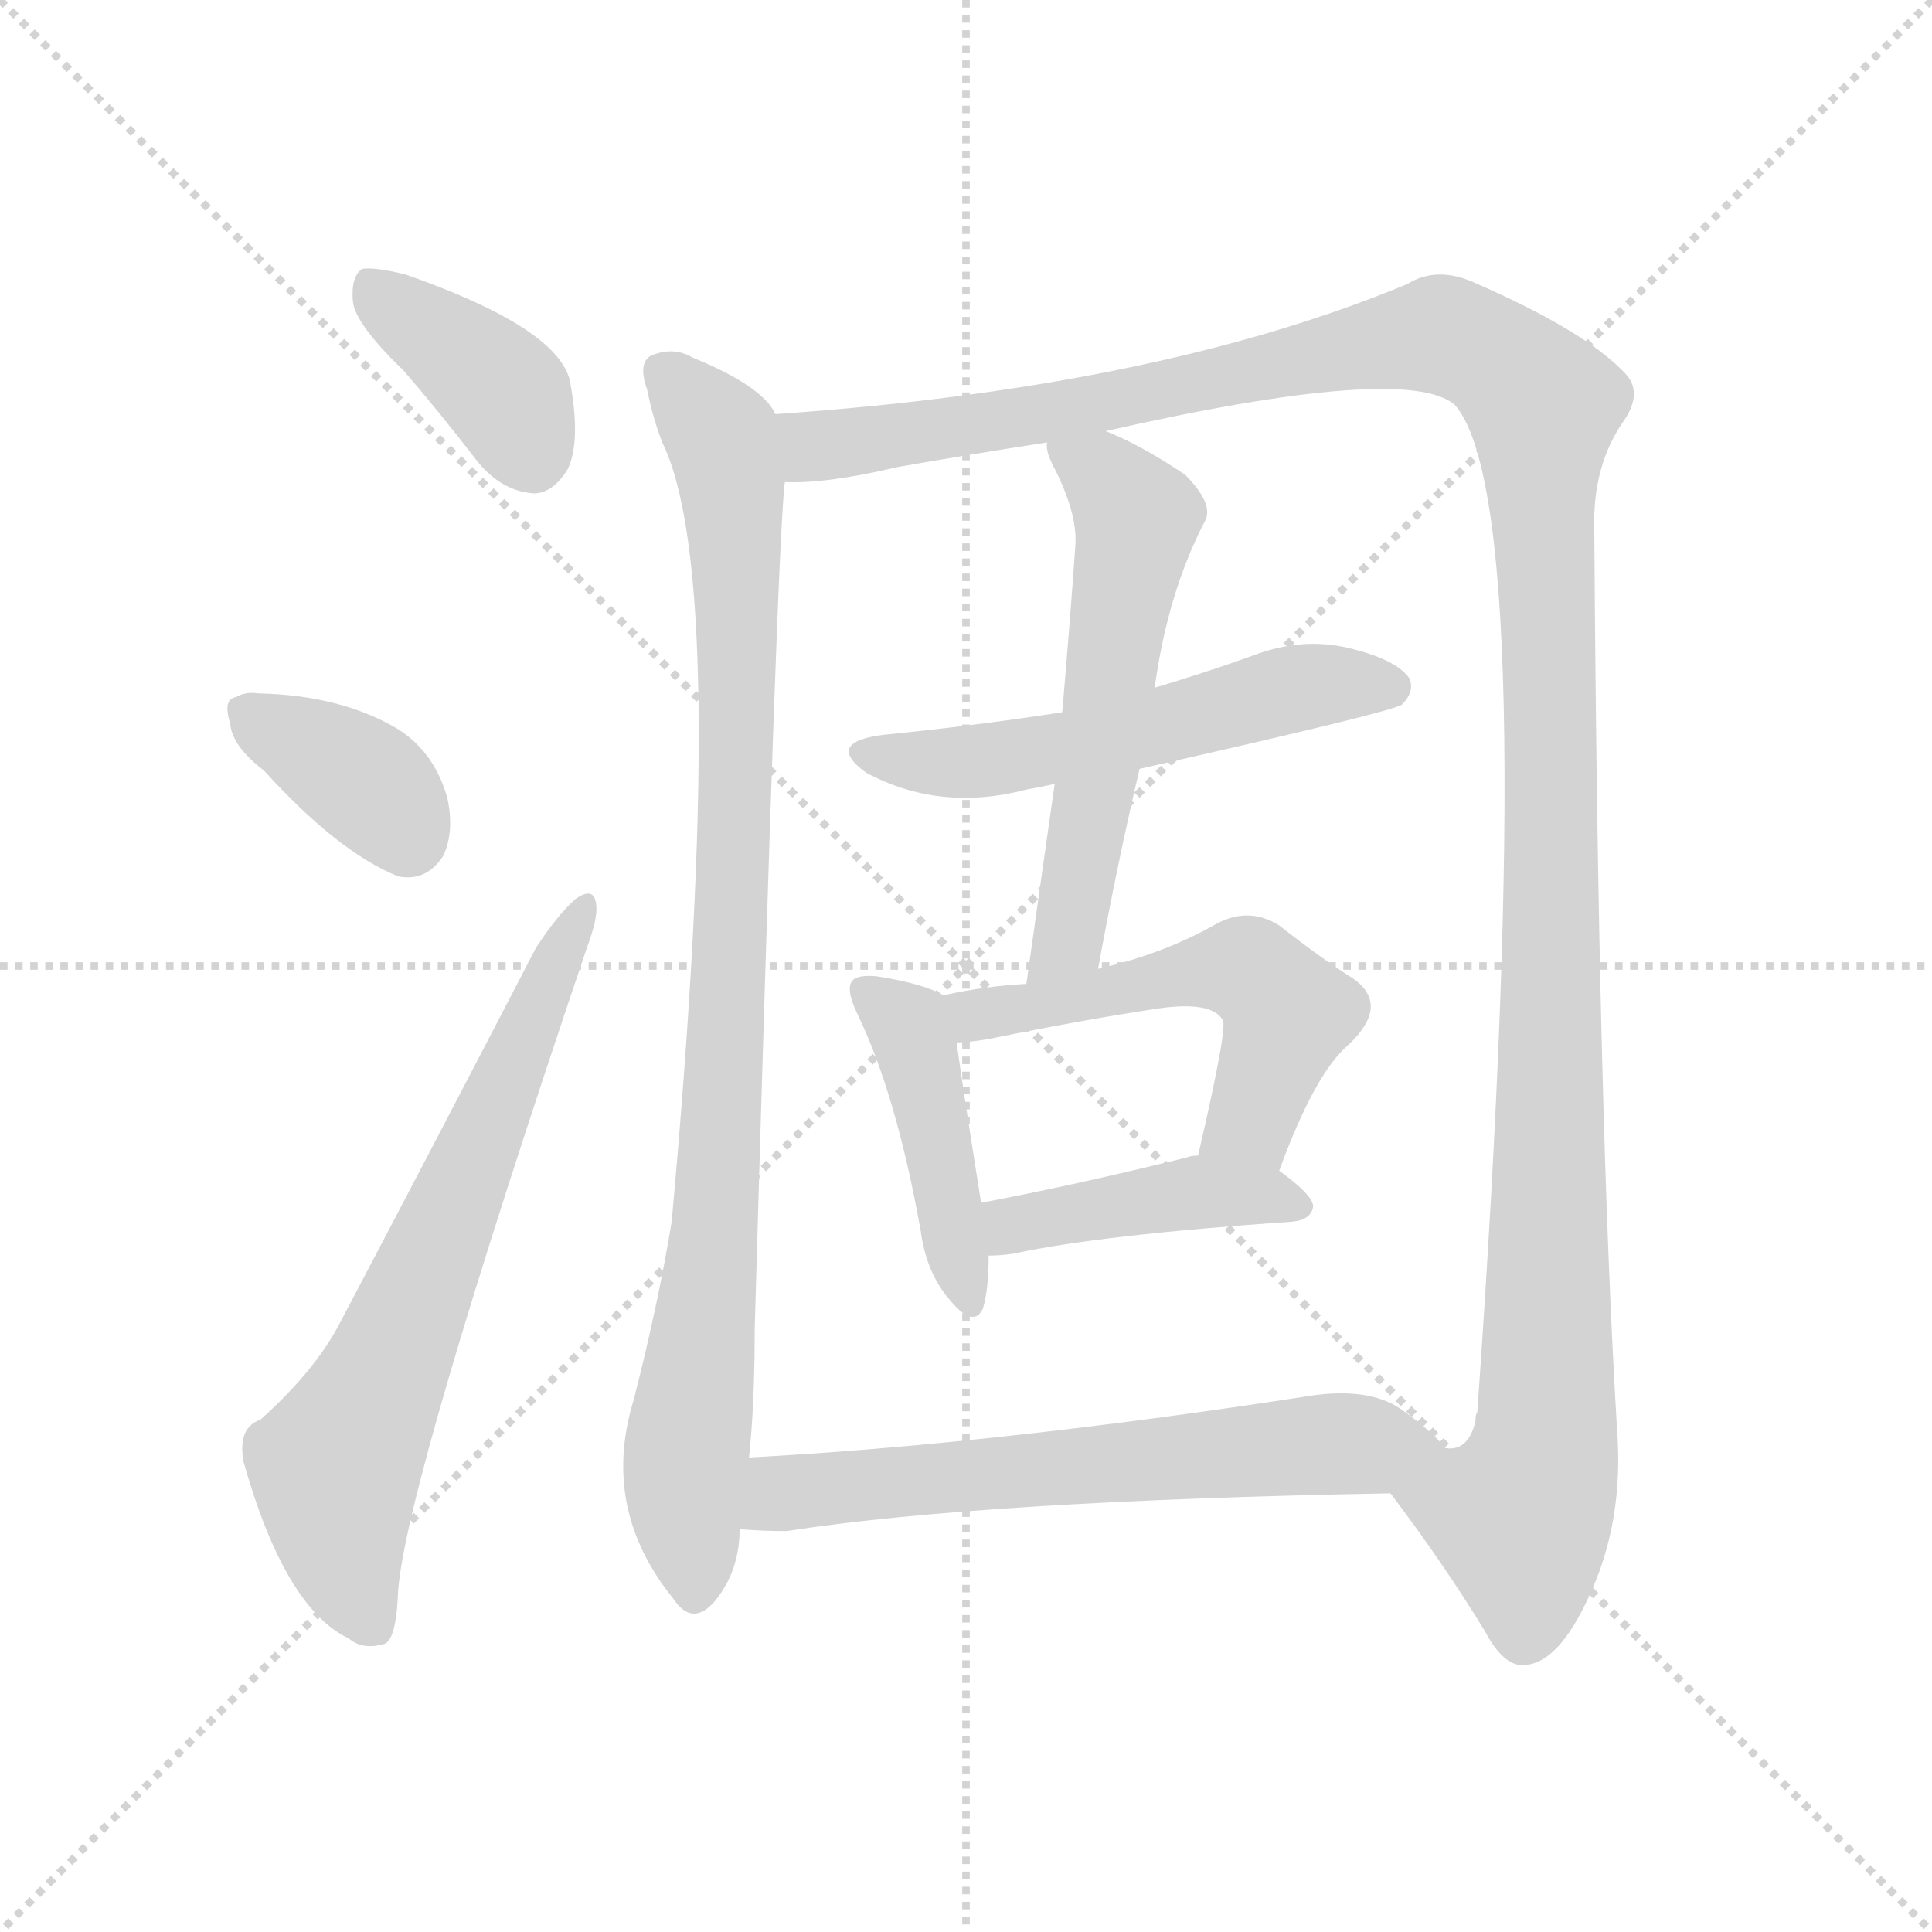
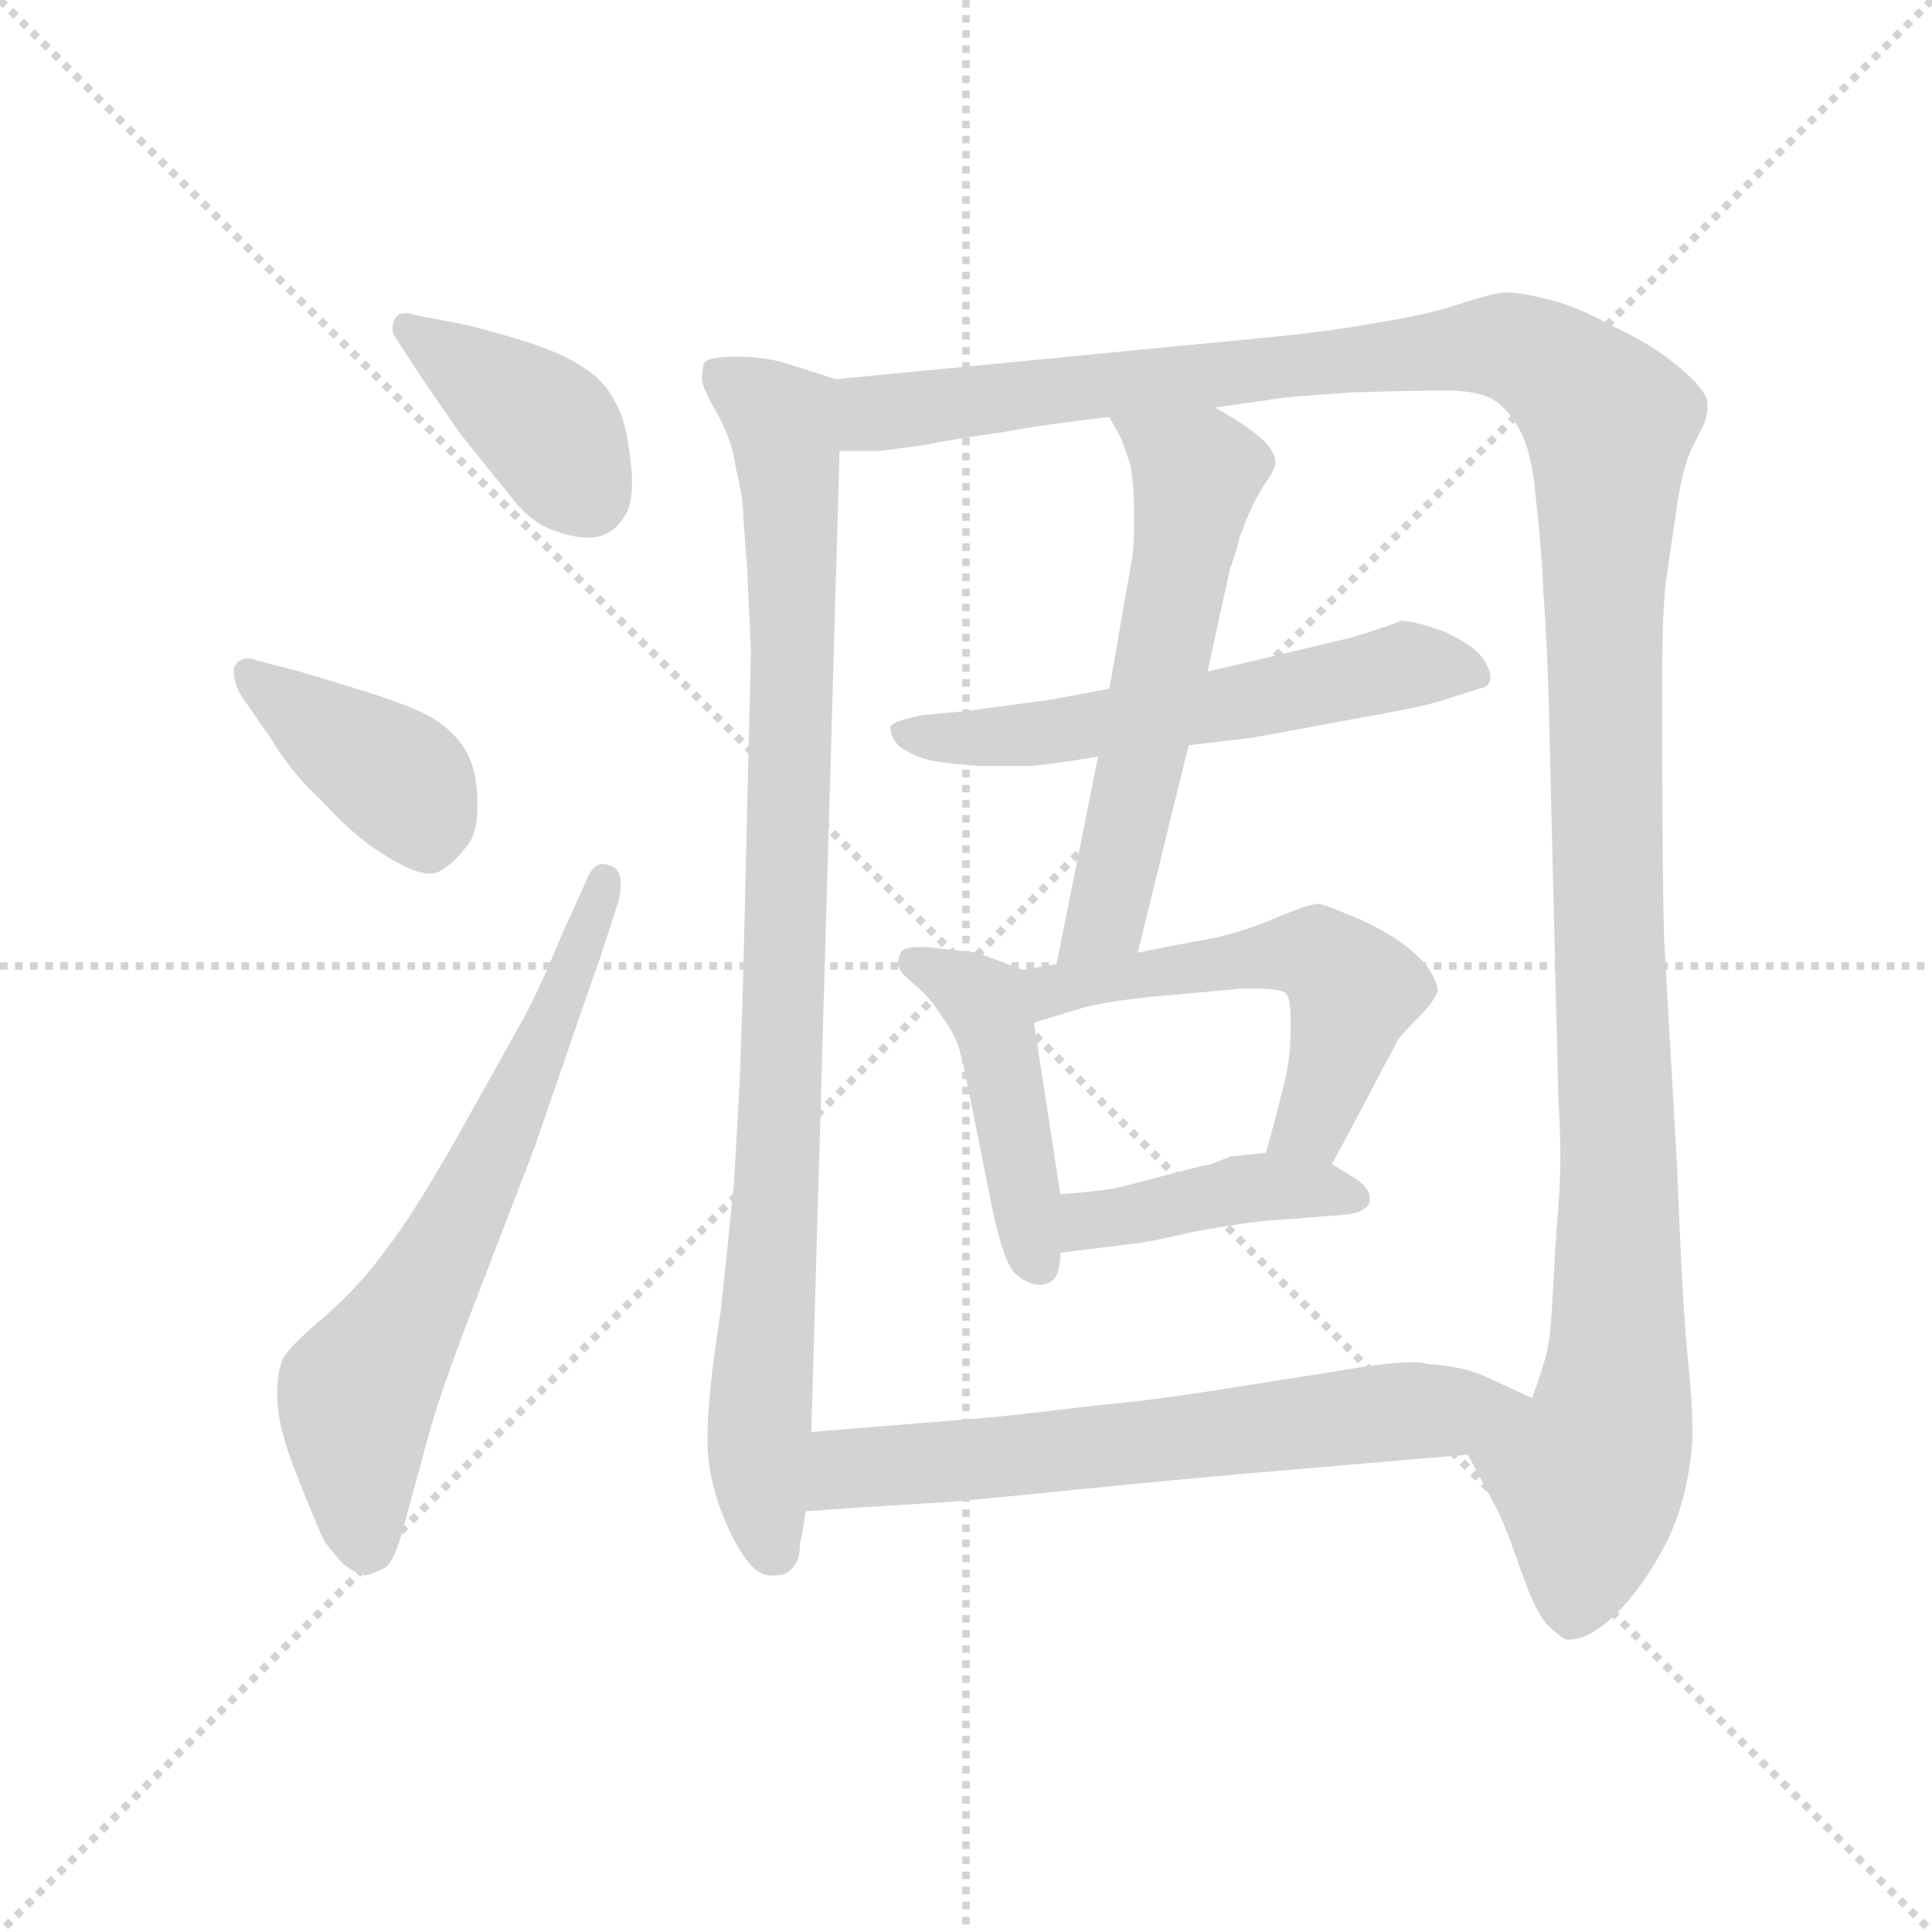
<svg xmlns="http://www.w3.org/2000/svg" version="1.1" viewBox="0 0 1024 1024">
  <g stroke="lightgray" stroke-dasharray="1,1" stroke-width="1" transform="scale(4, 4)">
    <line x1="0" y1="0" x2="256" y2="256" />
    <line x1="256" y1="0" x2="0" y2="256" />
    <line x1="128" y1="0" x2="128" y2="256" />
    <line x1="0" y1="128" x2="256" y2="128" />
  </g>
-   <g transform="scale(1.0, -1.0) translate(0.0, -913.50)">
+   <g transform="scale(1.0, -1.0) translate(0.0, -777.00)">
    <style type="text/css">
      
        @keyframes keyframes0 {
          from {
            stroke: blue;
-             stroke-dashoffset: 385;
+             stroke-dashoffset: 389;
            stroke-width: 128;
          }
          56% {
            animation-timing-function: step-end;
            stroke: blue;
            stroke-dashoffset: 0;
            stroke-width: 128;
          }
          to {
            stroke: black;
            stroke-width: 1024;
          }
        }
        #make-me-a-hanzi-animation-0 {
-           animation: keyframes0 0.563s both;
+           animation: keyframes0 0.567s both;
          animation-delay: 0s;
          animation-timing-function: linear;
        }
      
        @keyframes keyframes1 {
          from {
            stroke: blue;
-             stroke-dashoffset: 363;
-             stroke-width: 128;
-           }
-           54% {
+             stroke-dashoffset: 390;
+             stroke-width: 128;
+           }
+           56% {
            animation-timing-function: step-end;
            stroke: blue;
            stroke-dashoffset: 0;
            stroke-width: 128;
          }
          to {
            stroke: black;
            stroke-width: 1024;
          }
        }
        #make-me-a-hanzi-animation-1 {
-           animation: keyframes1 0.545s both;
-           animation-delay: 0.563s;
+           animation: keyframes1 0.567s both;
+           animation-delay: 0.567s;
          animation-timing-function: linear;
        }
      
        @keyframes keyframes2 {
          from {
            stroke: blue;
-             stroke-dashoffset: 666;
+             stroke-dashoffset: 640;
            stroke-width: 128;
          }
          68% {
            animation-timing-function: step-end;
            stroke: blue;
            stroke-dashoffset: 0;
            stroke-width: 128;
          }
          to {
            stroke: black;
            stroke-width: 1024;
          }
        }
        #make-me-a-hanzi-animation-2 {
-           animation: keyframes2 0.792s both;
-           animation-delay: 1.109s;
+           animation: keyframes2 0.771s both;
+           animation-delay: 1.134s;
          animation-timing-function: linear;
        }
      
        @keyframes keyframes3 {
          from {
            stroke: blue;
-             stroke-dashoffset: 915;
+             stroke-dashoffset: 899;
            stroke-width: 128;
          }
          75% {
            animation-timing-function: step-end;
            stroke: blue;
            stroke-dashoffset: 0;
            stroke-width: 128;
          }
          to {
            stroke: black;
            stroke-width: 1024;
          }
        }
        #make-me-a-hanzi-animation-3 {
-           animation: keyframes3 0.995s both;
-           animation-delay: 1.901s;
+           animation: keyframes3 0.982s both;
+           animation-delay: 1.905s;
          animation-timing-function: linear;
        }
      
        @keyframes keyframes4 {
          from {
            stroke: blue;
-             stroke-dashoffset: 1330;
+             stroke-dashoffset: 1316;
            stroke-width: 128;
          }
          81% {
            animation-timing-function: step-end;
            stroke: blue;
            stroke-dashoffset: 0;
            stroke-width: 128;
          }
          to {
            stroke: black;
            stroke-width: 1024;
          }
        }
        #make-me-a-hanzi-animation-4 {
-           animation: keyframes4 1.332s both;
-           animation-delay: 2.895s;
+           animation: keyframes4 1.321s both;
+           animation-delay: 2.886s;
          animation-timing-function: linear;
        }
      
        @keyframes keyframes5 {
          from {
            stroke: blue;
-             stroke-dashoffset: 537;
-             stroke-width: 128;
-           }
-           64% {
+             stroke-dashoffset: 567;
+             stroke-width: 128;
+           }
+           65% {
            animation-timing-function: step-end;
            stroke: blue;
            stroke-dashoffset: 0;
            stroke-width: 128;
          }
          to {
            stroke: black;
            stroke-width: 1024;
          }
        }
        #make-me-a-hanzi-animation-5 {
-           animation: keyframes5 0.687s both;
-           animation-delay: 4.228s;
+           animation: keyframes5 0.711s both;
+           animation-delay: 4.207s;
          animation-timing-function: linear;
        }
      
        @keyframes keyframes6 {
          from {
            stroke: blue;
-             stroke-dashoffset: 559;
+             stroke-dashoffset: 571;
            stroke-width: 128;
          }
          65% {
            animation-timing-function: step-end;
            stroke: blue;
            stroke-dashoffset: 0;
            stroke-width: 128;
          }
          to {
            stroke: black;
            stroke-width: 1024;
          }
        }
        #make-me-a-hanzi-animation-6 {
-           animation: keyframes6 0.705s both;
-           animation-delay: 4.915s;
+           animation: keyframes6 0.715s both;
+           animation-delay: 4.919s;
          animation-timing-function: linear;
        }
      
        @keyframes keyframes7 {
          from {
            stroke: blue;
-             stroke-dashoffset: 432;
-             stroke-width: 128;
-           }
-           58% {
+             stroke-dashoffset: 440;
+             stroke-width: 128;
+           }
+           59% {
            animation-timing-function: step-end;
            stroke: blue;
            stroke-dashoffset: 0;
            stroke-width: 128;
          }
          to {
            stroke: black;
            stroke-width: 1024;
          }
        }
        #make-me-a-hanzi-animation-7 {
-           animation: keyframes7 0.602s both;
-           animation-delay: 5.62s;
+           animation: keyframes7 0.608s both;
+           animation-delay: 5.633s;
          animation-timing-function: linear;
        }
      
        @keyframes keyframes8 {
          from {
            stroke: blue;
-             stroke-dashoffset: 524;
+             stroke-dashoffset: 529;
            stroke-width: 128;
          }
          63% {
            animation-timing-function: step-end;
            stroke: blue;
            stroke-dashoffset: 0;
            stroke-width: 128;
          }
          to {
            stroke: black;
            stroke-width: 1024;
          }
        }
        #make-me-a-hanzi-animation-8 {
-           animation: keyframes8 0.676s both;
-           animation-delay: 6.221s;
+           animation: keyframes8 0.681s both;
+           animation-delay: 6.242s;
          animation-timing-function: linear;
        }
      
        @keyframes keyframes9 {
          from {
            stroke: blue;
-             stroke-dashoffset: 419;
-             stroke-width: 128;
-           }
-           58% {
+             stroke-dashoffset: 414;
+             stroke-width: 128;
+           }
+           57% {
            animation-timing-function: step-end;
            stroke: blue;
            stroke-dashoffset: 0;
            stroke-width: 128;
          }
          to {
            stroke: black;
            stroke-width: 1024;
          }
        }
        #make-me-a-hanzi-animation-9 {
-           animation: keyframes9 0.591s both;
-           animation-delay: 6.898s;
+           animation: keyframes9 0.587s both;
+           animation-delay: 6.922s;
          animation-timing-function: linear;
        }
      
        @keyframes keyframes10 {
          from {
            stroke: blue;
-             stroke-dashoffset: 621;
+             stroke-dashoffset: 633;
            stroke-width: 128;
          }
          67% {
            animation-timing-function: step-end;
            stroke: blue;
            stroke-dashoffset: 0;
            stroke-width: 128;
          }
          to {
            stroke: black;
            stroke-width: 1024;
          }
        }
        #make-me-a-hanzi-animation-10 {
-           animation: keyframes10 0.755s both;
-           animation-delay: 7.489s;
+           animation: keyframes10 0.765s both;
+           animation-delay: 7.509s;
          animation-timing-function: linear;
        }
      
    </style>
-     <path d="M 214 717 Q 233 695 253 669 Q 266 653 283 652 Q 293 652 301 665 Q 308 680 302 712 Q 295 740 215 768 Q 199 772 192 771 Q 186 767 187 754 Q 188 742 214 717 Z" fill="lightgray" />
-     <path d="M 140 505 Q 179 462 211 449 Q 226 446 235 460 Q 241 473 237 491 Q 230 515 211 527 Q 181 545 137 546 Q 130 547 125 544 Q 118 543 122 530 Q 123 518 140 505 Z" fill="lightgray" />
-     <path d="M 138 161 Q 126 157 129 139 Q 151 61 185 45 Q 192 39 203 42 Q 210 43 211 70 Q 215 127 311 411 Q 317 427 316 434 Q 315 444 305 437 Q 295 428 284 411 Q 229 305 180 212 Q 167 187 138 161 Z" fill="lightgray" />
-     <path d="M 411 694 Q 404 709 367 724 Q 357 730 345 725 Q 338 721 343 707 Q 346 692 351 679 Q 387 606 356 266 Q 349 223 336 172 Q 318 114 357 66 Q 367 51 379 65 Q 392 81 392 103 L 397 141 Q 400 169 400 209 Q 412 629 416 658 L 411 694 Z" fill="lightgray" />
-     <path d="M 737 122 Q 765 85 787 49 Q 797 30 808 31 Q 826 32 842 67 Q 861 107 857 157 Q 847 323 845 633 Q 844 667 861 691 Q 871 706 861 716 Q 840 738 783 763 Q 762 773 746 763 Q 614 708 411 694 C 381 692 386 656 416 658 Q 438 657 476 666 Q 516 673 555 679 L 586 685 Q 745 721 771 699 Q 817 647 783 165 Q 782 164 782 160 Q 778 144 766 146 C 748 122 731 130 737 122 Z" fill="lightgray" />
-     <path d="M 563 536 Q 518 529 468 524 Q 437 520 459 504 Q 498 483 544 495 Q 550 496 559 498 L 604 506 Q 737 536 743 540 Q 750 547 747 554 Q 740 564 715 570 Q 690 576 664 566 Q 639 557 612 549 L 563 536 Z" fill="lightgray" />
-     <path d="M 555 679 Q 554 675 558 667 Q 571 642 570 625 Q 567 582 563 536 L 559 498 Q 552 449 544 392 C 540 362 577 370 582 400 Q 592 455 604 506 L 612 549 Q 619 600 639 638 Q 643 647 628 662 Q 604 678 586 685 C 558 697 551 700 555 679 Z" fill="lightgray" />
-     <path d="M 500 386 Q 490 392 465 396 Q 455 397 452 394 Q 448 390 454 377 Q 475 334 488 261 Q 491 239 503 225 Q 516 209 521 220 Q 524 230 524 248 L 520 276 Q 510 339 507 361 C 504 384 504 384 500 386 Z" fill="lightgray" />
-     <path d="M 544 392 Q 523 391 500 386 C 471 380 477 359 507 361 Q 514 361 525 363 Q 574 373 614 379 Q 642 383 648 373 Q 651 370 635 301 C 628 272 667 265 678 293 Q 697 345 715 360 Q 737 381 717 395 Q 701 405 678 423 Q 662 433 645 424 Q 617 408 582 400 L 544 392 Z" fill="lightgray" />
-     <path d="M 524 248 Q 530 248 537 249 Q 583 259 685 266 Q 695 267 696 274 Q 696 280 678 293 L 635 301 Q 631 301 629 300 Q 568 285 520 276 C 491 270 494 247 524 248 Z" fill="lightgray" />
-     <path d="M 392 103 Q 404 102 417 102 Q 520 118 737 122 C 767 123 787 124 766 146 Q 759 155 742 167 Q 724 179 690 173 Q 527 148 397 141 C 367 139 362 105 392 103 Z" fill="lightgray" />
+     <path d="M 224 576 L 244 547 L 273 511 Q 282 500 293 496 Q 304 492 312 492 Q 318 492 323 495 Q 328 498 332 505 Q 335 511 335 522 Q 335 527 334 534 Q 332 554 326 564 Q 320 576 308 583 Q 296 591 272 598 Q 248 605 241 606 L 220 610 Q 217 611 215 611 Q 210 611 209 607 Q 208 605 208 603 Q 208 601 209 599 L 224 576 Z" fill="lightgray" />
+     <path d="M 136 427 Q 134 428 132 428 Q 126 428 124 423 L 124 420 Q 124 415 128 408 L 144 385 Q 154 368 170 353 Q 185 337 196 329 Q 206 322 214 318 Q 222 314 228 314 Q 232 314 234 316 Q 240 319 247 328 Q 253 335 253 348 L 253 352 Q 253 368 247 379 Q 241 389 230 396 Q 218 403 192 411 Q 166 419 159 421 L 136 427 Z" fill="lightgray" />
+     <path d="M 298 282 Q 284 248 274 231 L 241 172 Q 217 130 204 114 Q 192 97 173 80 Q 154 64 150 57 Q 147 50 147 40 L 147 37 Q 147 21 157 -4 Q 168 -32 172 -40 Q 178 -48 182 -52 Q 190 -58 194 -58 Q 198 -57 204 -54 Q 209 -51 214 -32 L 226 12 Q 232 36 253 90 L 283 168 L 303 226 Q 316 264 318 269 L 328 300 Q 329 305 329 309 Q 329 316 324 318 Q 322 319 319 319 Q 315 319 312 313 L 298 282 Z" fill="lightgray" />
+     <path d="M 443 576 L 418 584 Q 406 588 390 588 Q 374 588 373 584 Q 372 580 372 576 Q 372 572 380 558 Q 388 544 390 529 Q 394 513 394 502 L 396 476 L 398 432 L 394 264 Q 394 260 392 202 L 389 150 Q 386 119 382 82 Q 375 38 375 15 L 375 10 Q 376 -12 387 -35 Q 398 -58 408 -58 L 411 -58 Q 417 -58 420 -54 Q 424 -50 424 -41 Q 426 -33 427 -24 L 430 18 L 445 538 C 446 568 446 575 443 576 Z" fill="lightgray" />
+     <path d="M 778 6 L 794 -24 Q 798 -32 806 -55 Q 814 -78 820 -84 Q 826 -90 830 -92 L 832 -92 Q 842 -92 856 -79 Q 872 -63 884 -39 Q 895 -16 897 14 L 897 21 Q 897 33 895 53 Q 892 79 889 156 L 882 280 Q 881 316 881 391 L 881 417 Q 881 453 883 469 L 889 510 Q 892 530 897 540 L 903 552 Q 905 557 905 561 L 905 564 Q 904 569 897 576 Q 890 583 880 590 Q 870 597 853 605 Q 837 614 822 618 Q 806 622 799 622 Q 792 622 774 616 Q 756 610 730 606 Q 703 601 670 598 L 443 576 C 413 573 415 537 445 538 L 465 538 Q 468 538 489 541 Q 510 545 532 548 Q 553 552 588 556 L 644 561 L 679 566 Q 686 567 717 569 Q 747 570 766 570 Q 782 570 790 566 Q 798 562 805 550 Q 812 538 814 513 Q 817 488 818 463 Q 820 438 821 399 L 826 193 Q 827 179 827 165 Q 827 151 826 138 Q 824 112 823 91 Q 822 70 820 61 Q 818 52 812 36 C 804 7 764 32 778 6 Z" fill="lightgray" />
+     <path d="M 588 412 L 556 406 L 511 400 L 489 398 Q 474 395 472 392 L 472 390 Q 472 387 476 382 Q 482 377 493 374 Q 504 372 520 371 L 546 371 Q 558 372 582 376 L 630 382 L 664 386 L 718 396 Q 752 402 762 405 L 784 412 Q 790 413 790 418 Q 790 422 786 428 Q 781 435 766 442 Q 750 448 742 448 Q 742 447 716 439 L 695 434 L 640 421 L 588 412 Z" fill="lightgray" />
+     <path d="M 588 556 L 594 545 Q 596 540 599 531 Q 601 522 601 506 L 601 496 Q 601 487 600 481 L 588 412 L 582 376 L 560 266 C 554 237 596 243 603 272 L 630 382 L 640 421 L 652 476 Q 654 480 657 492 Q 661 503 663 507 Q 664 510 670 520 Q 676 528 676 532 Q 676 538 668 545 Q 660 552 644 561 C 618 576 574 582 588 556 Z" fill="lightgray" />
+     <path d="M 542 263 L 518 272 Q 517 272 492 275 L 487 275 Q 480 275 478 273 Q 476 270 476 266 Q 476 262 485 255 Q 493 248 498 240 Q 504 232 507 225 Q 510 217 512 206 L 526 136 Q 532 108 538 102 Q 545 96 551 96 Q 557 96 560 101 Q 562 106 562 113 L 562 144 L 548 235 C 544 262 544 262 542 263 Z" fill="lightgray" />
+     <path d="M 560 266 L 542 263 C 512 258 519 226 548 235 L 571 242 Q 587 247 625 250 L 658 253 L 666 253 Q 680 253 682 250 Q 684 247 684 237 L 684 230 Q 684 215 680 200 Q 676 184 671 166 C 663 137 692 134 706 160 L 721 188 L 733 211 Q 738 220 741 226 Q 745 231 753 239 Q 760 246 762 252 Q 762 256 757 264 Q 752 271 739 280 Q 726 288 715 292 Q 704 297 699 298 Q 694 298 675 290 Q 656 282 639 279 Q 622 276 603 272 L 560 266 Z" fill="lightgray" />
+     <path d="M 562 113 L 602 118 Q 606 118 632 124 Q 659 129 672 130 L 711 133 Q 724 134 726 140 L 726 142 Q 726 147 719 152 L 706 160 L 671 166 L 652 164 L 642 160 Q 632 158 610 152 Q 588 146 582 146 Q 576 145 562 144 C 532 142 532 109 562 113 Z" fill="lightgray" />
+     <path d="M 427 -24 L 456 -22 L 504 -19 Q 516 -18 576 -12 Q 636 -6 684 -2 L 778 6 C 808 9 839 23 812 36 L 786 48 Q 774 53 757 54 Q 754 55 749 55 Q 735 55 707 50 L 637 39 Q 604 34 580 32 Q 556 29 528 26 L 430 18 C 400 16 397 -26 427 -24 Z" fill="lightgray" />
    <clipPath id="make-me-a-hanzi-clip-0">
-       <path d="M 214 717 Q 233 695 253 669 Q 266 653 283 652 Q 293 652 301 665 Q 308 680 302 712 Q 295 740 215 768 Q 199 772 192 771 Q 186 767 187 754 Q 188 742 214 717 Z" />
-     </clipPath>
-     <path clip-path="url(#make-me-a-hanzi-clip-0)" d="M 196 763 L 270 703 L 282 672" fill="none" id="make-me-a-hanzi-animation-0" stroke-dasharray="257 514" stroke-linecap="round" />
+       <path d="M 224 576 L 244 547 L 273 511 Q 282 500 293 496 Q 304 492 312 492 Q 318 492 323 495 Q 328 498 332 505 Q 335 511 335 522 Q 335 527 334 534 Q 332 554 326 564 Q 320 576 308 583 Q 296 591 272 598 Q 248 605 241 606 L 220 610 Q 217 611 215 611 Q 210 611 209 607 Q 208 605 208 603 Q 208 601 209 599 L 224 576 Z" />
+     </clipPath>
+     <path clip-path="url(#make-me-a-hanzi-clip-0)" d="M 216 603 L 292 548 L 312 514" fill="none" id="make-me-a-hanzi-animation-0" stroke-dasharray="261 522" stroke-linecap="round" />
    <clipPath id="make-me-a-hanzi-clip-1">
-       <path d="M 140 505 Q 179 462 211 449 Q 226 446 235 460 Q 241 473 237 491 Q 230 515 211 527 Q 181 545 137 546 Q 130 547 125 544 Q 118 543 122 530 Q 123 518 140 505 Z" />
-     </clipPath>
-     <path clip-path="url(#make-me-a-hanzi-clip-1)" d="M 133 535 L 196 497 L 216 470" fill="none" id="make-me-a-hanzi-animation-1" stroke-dasharray="235 470" stroke-linecap="round" />
+       <path d="M 136 427 Q 134 428 132 428 Q 126 428 124 423 L 124 420 Q 124 415 128 408 L 144 385 Q 154 368 170 353 Q 185 337 196 329 Q 206 322 214 318 Q 222 314 228 314 Q 232 314 234 316 Q 240 319 247 328 Q 253 335 253 348 L 253 352 Q 253 368 247 379 Q 241 389 230 396 Q 218 403 192 411 Q 166 419 159 421 L 136 427 Z" />
+     </clipPath>
+     <path clip-path="url(#make-me-a-hanzi-clip-1)" d="M 131 422 L 212 364 L 225 332" fill="none" id="make-me-a-hanzi-animation-1" stroke-dasharray="262 524" stroke-linecap="round" />
    <clipPath id="make-me-a-hanzi-clip-2">
-       <path d="M 138 161 Q 126 157 129 139 Q 151 61 185 45 Q 192 39 203 42 Q 210 43 211 70 Q 215 127 311 411 Q 317 427 316 434 Q 315 444 305 437 Q 295 428 284 411 Q 229 305 180 212 Q 167 187 138 161 Z" />
-     </clipPath>
-     <path clip-path="url(#make-me-a-hanzi-clip-2)" d="M 197 52 L 184 81 L 177 136 L 206 190 L 309 430" fill="none" id="make-me-a-hanzi-animation-2" stroke-dasharray="538 1076" stroke-linecap="round" />
+       <path d="M 298 282 Q 284 248 274 231 L 241 172 Q 217 130 204 114 Q 192 97 173 80 Q 154 64 150 57 Q 147 50 147 40 L 147 37 Q 147 21 157 -4 Q 168 -32 172 -40 Q 178 -48 182 -52 Q 190 -58 194 -58 Q 198 -57 204 -54 Q 209 -51 214 -32 L 226 12 Q 232 36 253 90 L 283 168 L 303 226 Q 316 264 318 269 L 328 300 Q 329 305 329 309 Q 329 316 324 318 Q 322 319 319 319 Q 315 319 312 313 L 298 282 Z" />
+     </clipPath>
+     <path clip-path="url(#make-me-a-hanzi-clip-2)" d="M 194 -43 L 189 35 L 262 168 L 320 311" fill="none" id="make-me-a-hanzi-animation-2" stroke-dasharray="512 1024" stroke-linecap="round" />
    <clipPath id="make-me-a-hanzi-clip-3">
-       <path d="M 411 694 Q 404 709 367 724 Q 357 730 345 725 Q 338 721 343 707 Q 346 692 351 679 Q 387 606 356 266 Q 349 223 336 172 Q 318 114 357 66 Q 367 51 379 65 Q 392 81 392 103 L 397 141 Q 400 169 400 209 Q 412 629 416 658 L 411 694 Z" />
-     </clipPath>
-     <path clip-path="url(#make-me-a-hanzi-clip-3)" d="M 353 716 L 383 680 L 391 598 L 380 252 L 363 133 L 368 70" fill="none" id="make-me-a-hanzi-animation-3" stroke-dasharray="787 1574" stroke-linecap="round" />
+       <path d="M 443 576 L 418 584 Q 406 588 390 588 Q 374 588 373 584 Q 372 580 372 576 Q 372 572 380 558 Q 388 544 390 529 Q 394 513 394 502 L 396 476 L 398 432 L 394 264 Q 394 260 392 202 L 389 150 Q 386 119 382 82 Q 375 38 375 15 L 375 10 Q 376 -12 387 -35 Q 398 -58 408 -58 L 411 -58 Q 417 -58 420 -54 Q 424 -50 424 -41 Q 426 -33 427 -24 L 430 18 L 445 538 C 446 568 446 575 443 576 Z" />
+     </clipPath>
+     <path clip-path="url(#make-me-a-hanzi-clip-3)" d="M 379 579 L 415 554 L 419 515 L 416 247 L 402 19 L 410 -44" fill="none" id="make-me-a-hanzi-animation-3" stroke-dasharray="771 1542" stroke-linecap="round" />
    <clipPath id="make-me-a-hanzi-clip-4">
-       <path d="M 737 122 Q 765 85 787 49 Q 797 30 808 31 Q 826 32 842 67 Q 861 107 857 157 Q 847 323 845 633 Q 844 667 861 691 Q 871 706 861 716 Q 840 738 783 763 Q 762 773 746 763 Q 614 708 411 694 C 381 692 386 656 416 658 Q 438 657 476 666 Q 516 673 555 679 L 586 685 Q 745 721 771 699 Q 817 647 783 165 Q 782 164 782 160 Q 778 144 766 146 C 748 122 731 130 737 122 Z" />
-     </clipPath>
-     <path clip-path="url(#make-me-a-hanzi-clip-4)" d="M 421 689 L 433 677 L 464 680 L 596 700 L 709 728 L 767 736 L 795 722 L 818 699 L 823 524 L 820 160 L 806 110 L 808 47" fill="none" id="make-me-a-hanzi-animation-4" stroke-dasharray="1202 2404" stroke-linecap="round" />
+       <path d="M 778 6 L 794 -24 Q 798 -32 806 -55 Q 814 -78 820 -84 Q 826 -90 830 -92 L 832 -92 Q 842 -92 856 -79 Q 872 -63 884 -39 Q 895 -16 897 14 L 897 21 Q 897 33 895 53 Q 892 79 889 156 L 882 280 Q 881 316 881 391 L 881 417 Q 881 453 883 469 L 889 510 Q 892 530 897 540 L 903 552 Q 905 557 905 561 L 905 564 Q 904 569 897 576 Q 890 583 880 590 Q 870 597 853 605 Q 837 614 822 618 Q 806 622 799 622 Q 792 622 774 616 Q 756 610 730 606 Q 703 601 670 598 L 443 576 C 413 573 415 537 445 538 L 465 538 Q 468 538 489 541 Q 510 545 532 548 Q 553 552 588 556 L 644 561 L 679 566 Q 686 567 717 569 Q 747 570 766 570 Q 782 570 790 566 Q 798 562 805 550 Q 812 538 814 513 Q 817 488 818 463 Q 820 438 821 399 L 826 193 Q 827 179 827 165 Q 827 151 826 138 Q 824 112 823 91 Q 822 70 820 61 Q 818 52 812 36 C 804 7 764 32 778 6 Z" />
+     </clipPath>
+     <path clip-path="url(#make-me-a-hanzi-clip-4)" d="M 450 545 L 468 559 L 789 594 L 824 582 L 851 556 L 858 76 L 853 18 L 842 -7 L 831 -80" fill="none" id="make-me-a-hanzi-animation-4" stroke-dasharray="1188 2376" stroke-linecap="round" />
    <clipPath id="make-me-a-hanzi-clip-5">
-       <path d="M 563 536 Q 518 529 468 524 Q 437 520 459 504 Q 498 483 544 495 Q 550 496 559 498 L 604 506 Q 737 536 743 540 Q 750 547 747 554 Q 740 564 715 570 Q 690 576 664 566 Q 639 557 612 549 L 563 536 Z" />
-     </clipPath>
-     <path clip-path="url(#make-me-a-hanzi-clip-5)" d="M 461 515 L 520 510 L 611 527 L 687 549 L 737 549" fill="none" id="make-me-a-hanzi-animation-5" stroke-dasharray="409 818" stroke-linecap="round" />
+       <path d="M 588 412 L 556 406 L 511 400 L 489 398 Q 474 395 472 392 L 472 390 Q 472 387 476 382 Q 482 377 493 374 Q 504 372 520 371 L 546 371 Q 558 372 582 376 L 630 382 L 664 386 L 718 396 Q 752 402 762 405 L 784 412 Q 790 413 790 418 Q 790 422 786 428 Q 781 435 766 442 Q 750 448 742 448 Q 742 447 716 439 L 695 434 L 640 421 L 588 412 Z" />
+     </clipPath>
+     <path clip-path="url(#make-me-a-hanzi-clip-5)" d="M 476 391 L 501 385 L 540 387 L 752 425 L 782 420" fill="none" id="make-me-a-hanzi-animation-5" stroke-dasharray="439 878" stroke-linecap="round" />
    <clipPath id="make-me-a-hanzi-clip-6">
-       <path d="M 555 679 Q 554 675 558 667 Q 571 642 570 625 Q 567 582 563 536 L 559 498 Q 552 449 544 392 C 540 362 577 370 582 400 Q 592 455 604 506 L 612 549 Q 619 600 639 638 Q 643 647 628 662 Q 604 678 586 685 C 558 697 551 700 555 679 Z" />
-     </clipPath>
-     <path clip-path="url(#make-me-a-hanzi-clip-6)" d="M 564 675 L 584 663 L 603 640 L 568 427 L 560 408 L 549 400" fill="none" id="make-me-a-hanzi-animation-6" stroke-dasharray="431 862" stroke-linecap="round" />
+       <path d="M 588 556 L 594 545 Q 596 540 599 531 Q 601 522 601 506 L 601 496 Q 601 487 600 481 L 588 412 L 582 376 L 560 266 C 554 237 596 243 603 272 L 630 382 L 640 421 L 652 476 Q 654 480 657 492 Q 661 503 663 507 Q 664 510 670 520 Q 676 528 676 532 Q 676 538 668 545 Q 660 552 644 561 C 618 576 574 582 588 556 Z" />
+     </clipPath>
+     <path clip-path="url(#make-me-a-hanzi-clip-6)" d="M 595 553 L 634 526 L 586 291 L 566 272" fill="none" id="make-me-a-hanzi-animation-6" stroke-dasharray="443 886" stroke-linecap="round" />
    <clipPath id="make-me-a-hanzi-clip-7">
-       <path d="M 500 386 Q 490 392 465 396 Q 455 397 452 394 Q 448 390 454 377 Q 475 334 488 261 Q 491 239 503 225 Q 516 209 521 220 Q 524 230 524 248 L 520 276 Q 510 339 507 361 C 504 384 504 384 500 386 Z" />
-     </clipPath>
-     <path clip-path="url(#make-me-a-hanzi-clip-7)" d="M 459 389 L 485 362 L 513 226" fill="none" id="make-me-a-hanzi-animation-7" stroke-dasharray="304 608" stroke-linecap="round" />
+       <path d="M 542 263 L 518 272 Q 517 272 492 275 L 487 275 Q 480 275 478 273 Q 476 270 476 266 Q 476 262 485 255 Q 493 248 498 240 Q 504 232 507 225 Q 510 217 512 206 L 526 136 Q 532 108 538 102 Q 545 96 551 96 Q 557 96 560 101 Q 562 106 562 113 L 562 144 L 548 235 C 544 262 544 262 542 263 Z" />
+     </clipPath>
+     <path clip-path="url(#make-me-a-hanzi-clip-7)" d="M 484 268 L 517 251 L 526 238 L 550 109" fill="none" id="make-me-a-hanzi-animation-7" stroke-dasharray="312 624" stroke-linecap="round" />
    <clipPath id="make-me-a-hanzi-clip-8">
-       <path d="M 544 392 Q 523 391 500 386 C 471 380 477 359 507 361 Q 514 361 525 363 Q 574 373 614 379 Q 642 383 648 373 Q 651 370 635 301 C 628 272 667 265 678 293 Q 697 345 715 360 Q 737 381 717 395 Q 701 405 678 423 Q 662 433 645 424 Q 617 408 582 400 L 544 392 Z" />
-     </clipPath>
-     <path clip-path="url(#make-me-a-hanzi-clip-8)" d="M 509 382 L 518 375 L 531 376 L 635 399 L 662 399 L 682 375 L 660 317 L 644 312" fill="none" id="make-me-a-hanzi-animation-8" stroke-dasharray="396 792" stroke-linecap="round" />
+       <path d="M 560 266 L 542 263 C 512 258 519 226 548 235 L 571 242 Q 587 247 625 250 L 658 253 L 666 253 Q 680 253 682 250 Q 684 247 684 237 L 684 230 Q 684 215 680 200 Q 676 184 671 166 C 663 137 692 134 706 160 L 721 188 L 733 211 Q 738 220 741 226 Q 745 231 753 239 Q 760 246 762 252 Q 762 256 757 264 Q 752 271 739 280 Q 726 288 715 292 Q 704 297 699 298 Q 694 298 675 290 Q 656 282 639 279 Q 622 276 603 272 L 560 266 Z" />
+     </clipPath>
+     <path clip-path="url(#make-me-a-hanzi-clip-8)" d="M 548 257 L 562 252 L 675 271 L 700 270 L 716 254 L 713 234 L 699 189 L 678 170" fill="none" id="make-me-a-hanzi-animation-8" stroke-dasharray="401 802" stroke-linecap="round" />
    <clipPath id="make-me-a-hanzi-clip-9">
-       <path d="M 524 248 Q 530 248 537 249 Q 583 259 685 266 Q 695 267 696 274 Q 696 280 678 293 L 635 301 Q 631 301 629 300 Q 568 285 520 276 C 491 270 494 247 524 248 Z" />
-     </clipPath>
-     <path clip-path="url(#make-me-a-hanzi-clip-9)" d="M 528 270 L 537 264 L 625 281 L 687 274" fill="none" id="make-me-a-hanzi-animation-9" stroke-dasharray="291 582" stroke-linecap="round" />
+       <path d="M 562 113 L 602 118 Q 606 118 632 124 Q 659 129 672 130 L 711 133 Q 724 134 726 140 L 726 142 Q 726 147 719 152 L 706 160 L 671 166 L 652 164 L 642 160 Q 632 158 610 152 Q 588 146 582 146 Q 576 145 562 144 C 532 142 532 109 562 113 Z" />
+     </clipPath>
+     <path clip-path="url(#make-me-a-hanzi-clip-9)" d="M 568 121 L 577 130 L 659 147 L 720 141" fill="none" id="make-me-a-hanzi-animation-9" stroke-dasharray="286 572" stroke-linecap="round" />
    <clipPath id="make-me-a-hanzi-clip-10">
-       <path d="M 392 103 Q 404 102 417 102 Q 520 118 737 122 C 767 123 787 124 766 146 Q 759 155 742 167 Q 724 179 690 173 Q 527 148 397 141 C 367 139 362 105 392 103 Z" />
-     </clipPath>
-     <path clip-path="url(#make-me-a-hanzi-clip-10)" d="M 398 109 L 414 122 L 447 126 L 701 148 L 757 147" fill="none" id="make-me-a-hanzi-animation-10" stroke-dasharray="493 986" stroke-linecap="round" />
+       <path d="M 427 -24 L 456 -22 L 504 -19 Q 516 -18 576 -12 Q 636 -6 684 -2 L 778 6 C 808 9 839 23 812 36 L 786 48 Q 774 53 757 54 Q 754 55 749 55 Q 735 55 707 50 L 637 39 Q 604 34 580 32 Q 556 29 528 26 L 430 18 C 400 16 397 -26 427 -24 Z" />
+     </clipPath>
+     <path clip-path="url(#make-me-a-hanzi-clip-10)" d="M 434 -17 L 453 -1 L 803 34" fill="none" id="make-me-a-hanzi-animation-10" stroke-dasharray="505 1010" stroke-linecap="round" />
  </g>
</svg>
